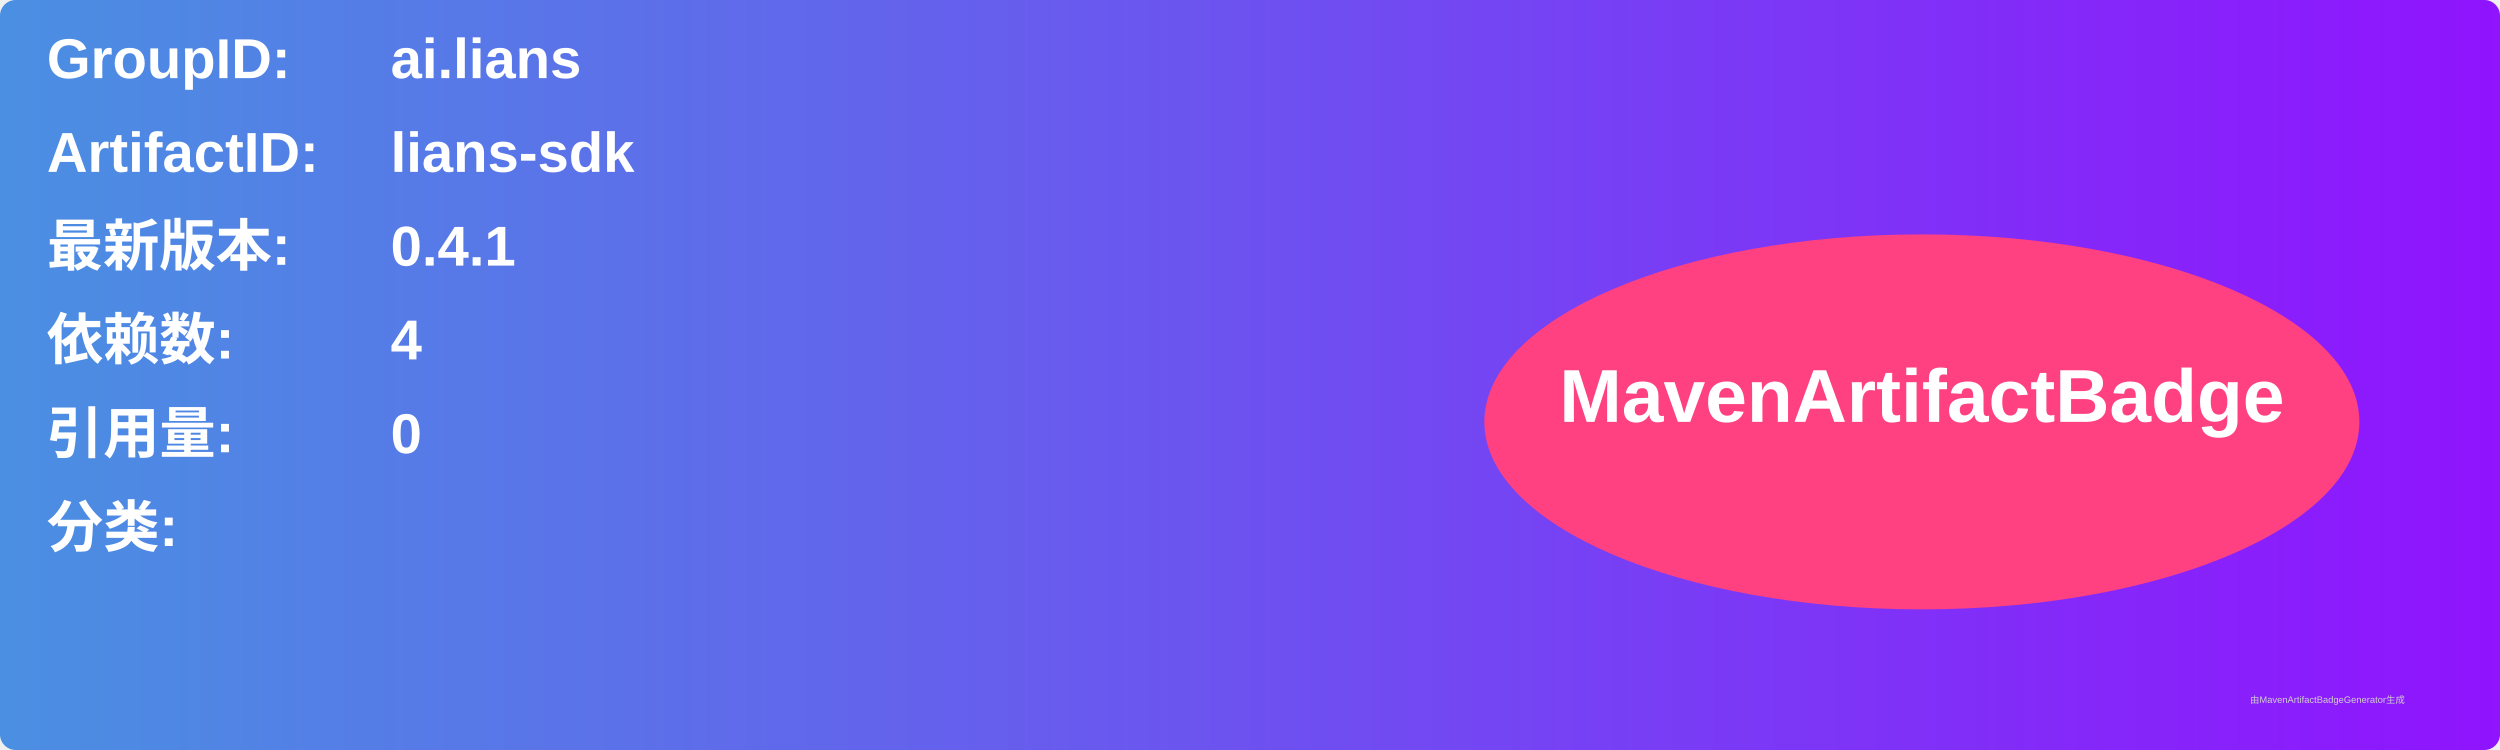
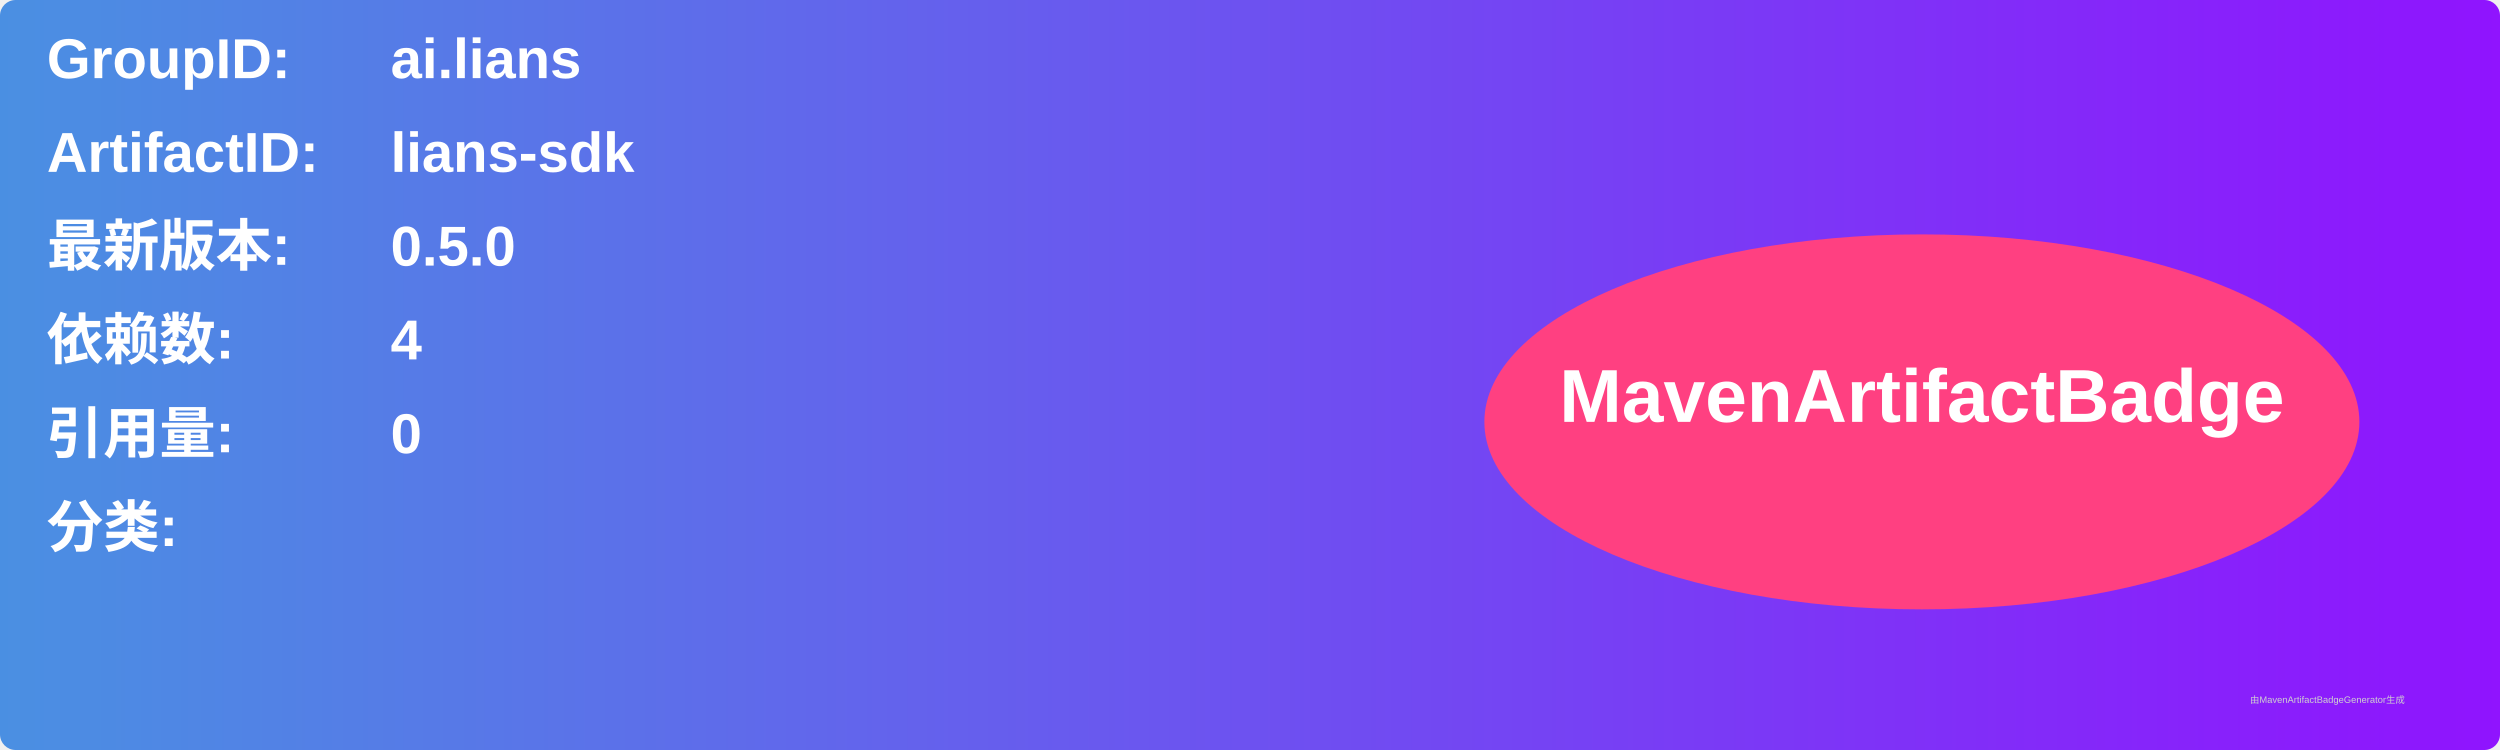
<svg xmlns="http://www.w3.org/2000/svg" width="800" height="240" viewBox="0 0 800 240">
  <linearGradient id="grad" x1="0%" y1="0%" x2="100%" y2="0%">
    <stop offset="0%" stop-color="#4a90e2" />
    <stop offset="100%" stop-color="#9013fe" />
  </linearGradient>
  <rect width="100%" height="100%" rx="5" ry="5" fill="url(#grad)" />
  <g transform="translate(15, 15)">
    <text x="0" y="10" font-family="Arial" font-size="18" fill="white" font-weight="bold" width="260">GroupID:</text>
    <text x="110" y="10" font-family="Arial" font-size="18" fill="white" font-weight="bold" width="460">ai.lians</text>
    <text x="0" y="40" font-family="Arial" font-size="18" fill="white" font-weight="bold" width="260">ArtifactID:</text>
    <text x="110" y="40" font-family="Arial" font-size="18" fill="white" font-weight="bold" width="460">lians-sdk</text>
    <text x="0" y="70" font-family="Arial" font-size="18" fill="white" font-weight="bold">最新版本:</text>
    <text x="110" y="70" font-family="Arial" font-size="18" fill="white" font-weight="bold">
-       <tspan font-weight="bold">0.4.1</tspan>
+       <tspan font-weight="bold">0.5.0</tspan>
    </text>
    <text x="0" y="100" font-family="Arial" font-size="18" fill="white" font-weight="bold">依赖数: </text>
    <text x="110" y="100" font-family="Arial" font-size="18" fill="white">
      <tspan font-weight="bold">4</tspan>
    </text>
    <text x="0" y="130" font-family="Arial" font-size="18" fill="white" font-weight="bold">引用量: </text>
    <text x="110" y="130" font-family="Arial" font-size="18" fill="white">
      <tspan font-weight="bold">0</tspan>
    </text>
    <text x="0" y="160" font-family="Arial" font-size="18" fill="white" font-weight="bold">分类:</text>
    <text x="10" y="190" font-family="Arial" font-size="10" fill="white">
      <tspan font-weight="bold" />
    </text>
    <ellipse cx="600" cy="120" rx="140" ry="60" fill="#ff4081" />
    <text x="600" y="120" text-anchor="middle" font-family="Arial" font-size="24" fill="white" font-weight="bold">MavenArtifactBadge</text>
  </g>
  <text x="720" y="225" font-family="Arial" font-size="3" fill="#d0d0d0">由MavenArtifactBadgeGenerator生成</text>
</svg>
